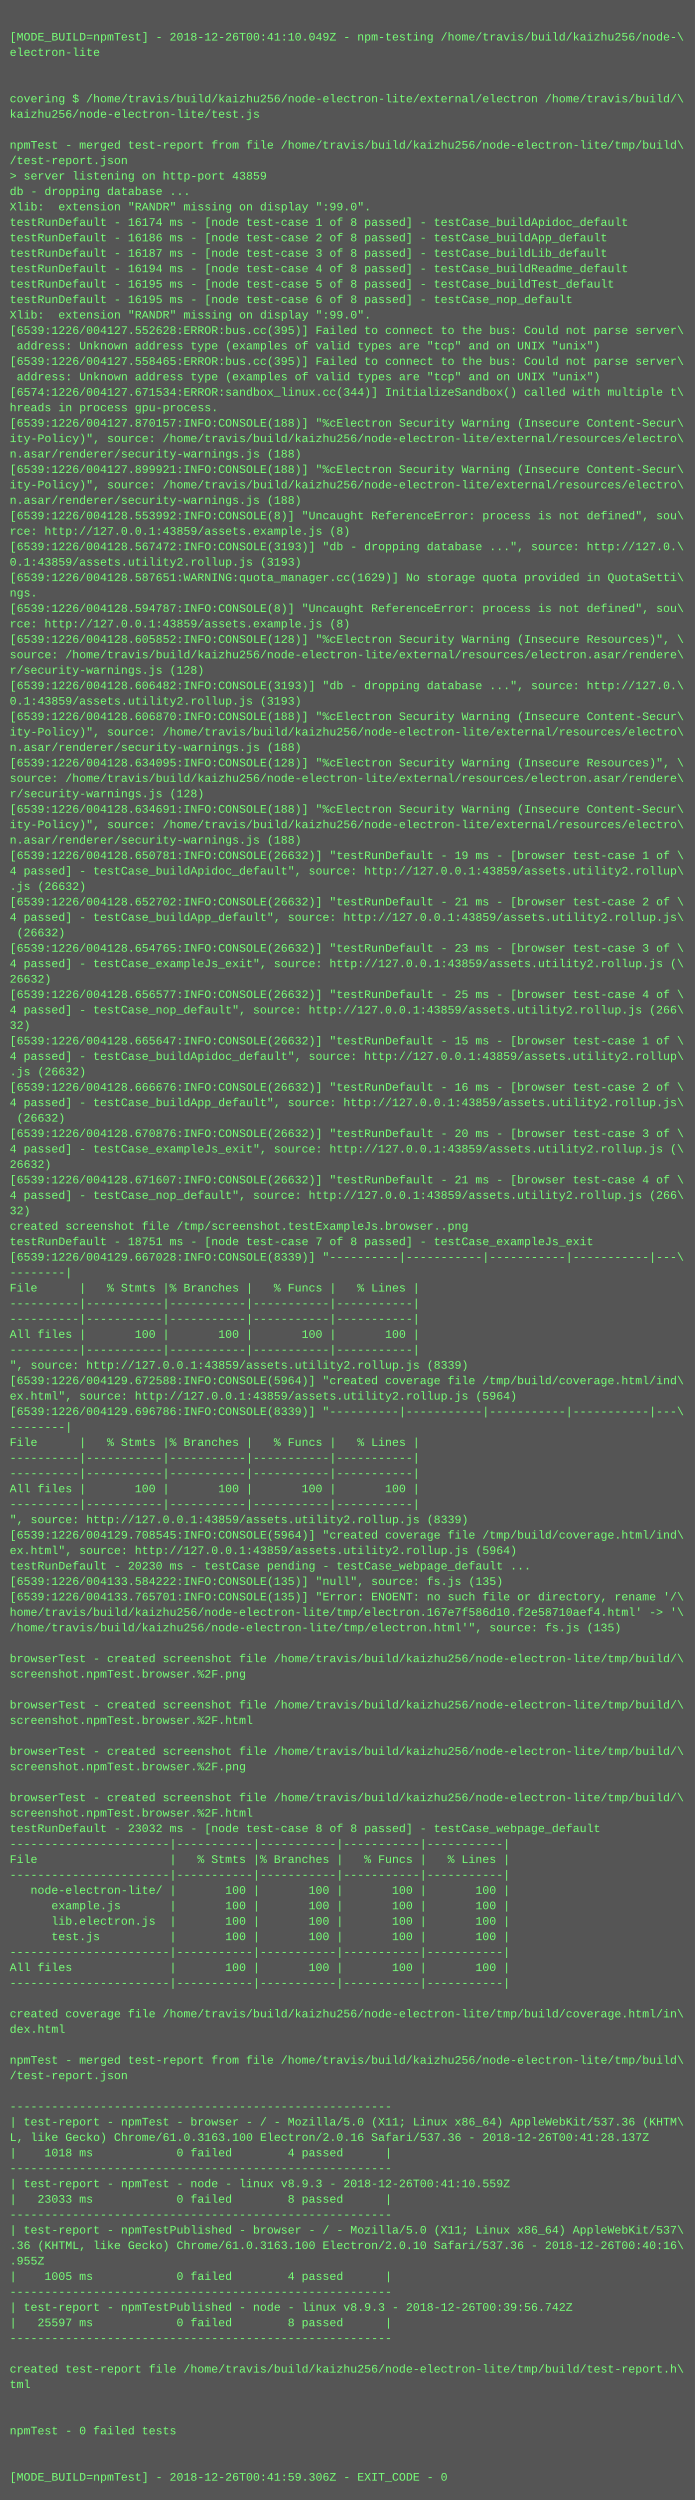
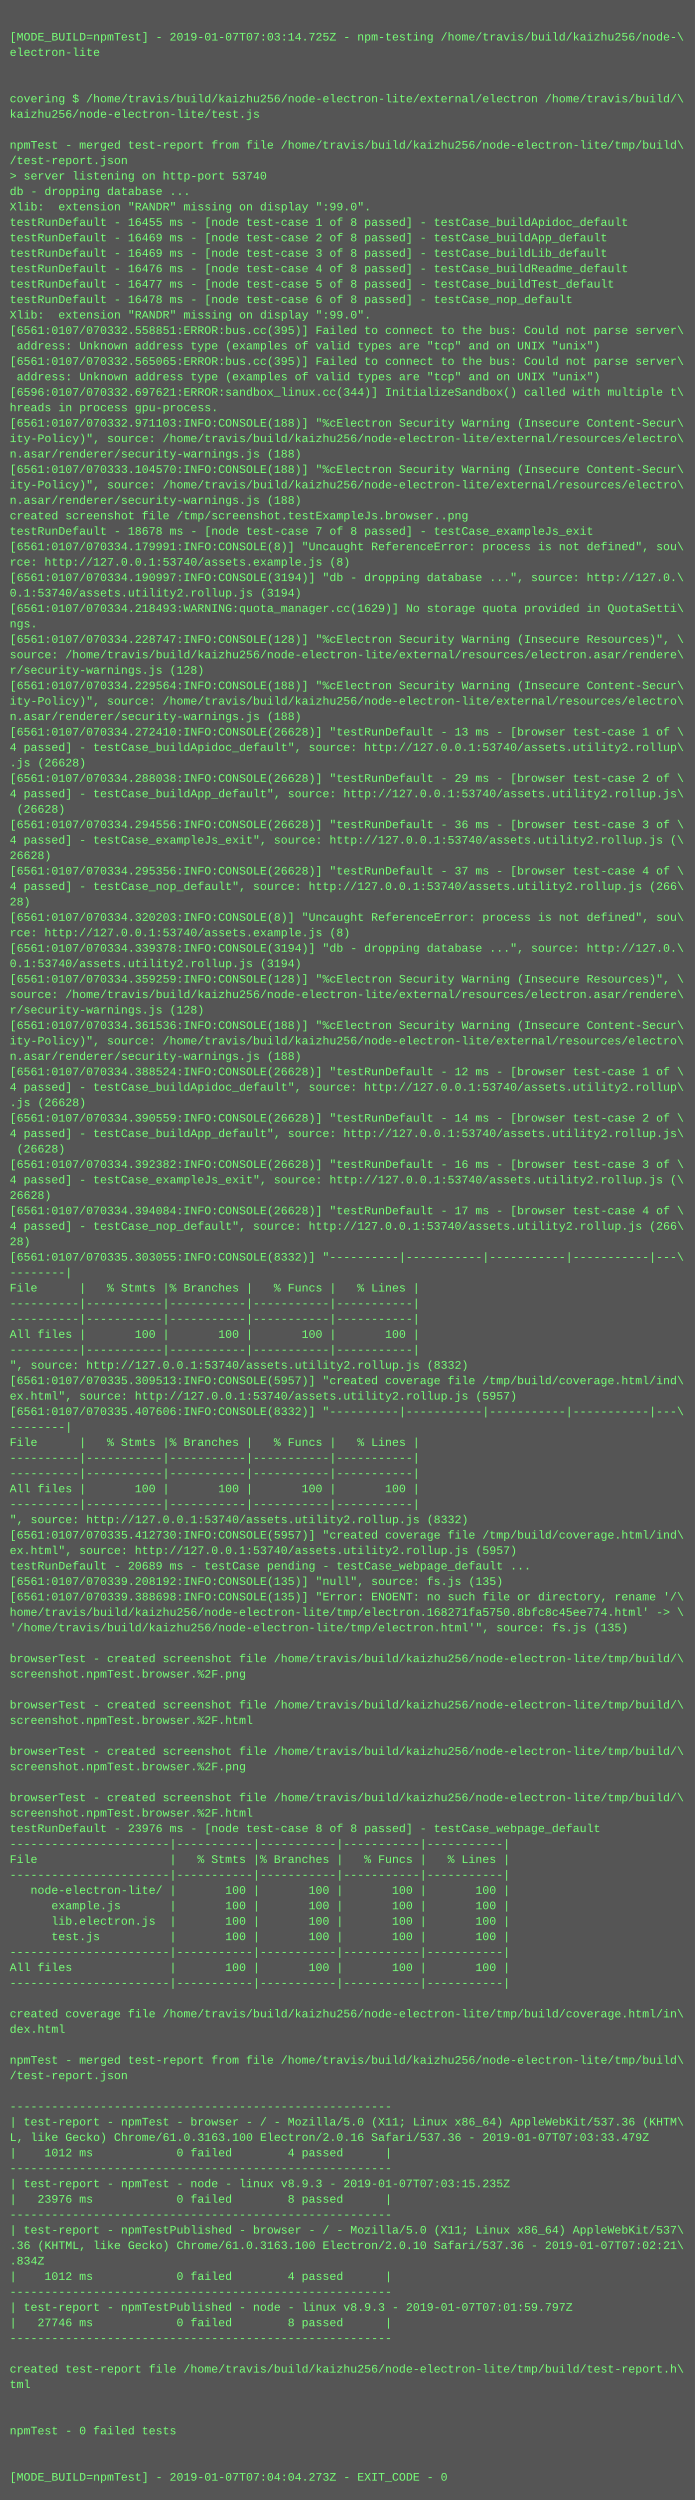
<svg xmlns="http://www.w3.org/2000/svg" height="2590" width="720">
  <rect height="2590" fill="#555" width="720" />
  <text fill="#7f7" font-family="Courier New" font-size="12" xml:space="preserve">
    <tspan x="10" y="26" />
-     <tspan x="10" y="42">[MODE_BUILD=npmTest] - 2018-12-26T00:41:10.049Z - npm-testing /home/travis/build/kaizhu256/node-\</tspan>
+     <tspan x="10" y="42">[MODE_BUILD=npmTest] - 2019-01-07T07:03:14.725Z - npm-testing /home/travis/build/kaizhu256/node-\</tspan>
    <tspan x="10" y="58">electron-lite</tspan>
    <tspan x="10" y="74" />
    <tspan x="10" y="90" />
    <tspan x="10" y="106">covering $ /home/travis/build/kaizhu256/node-electron-lite/external/electron /home/travis/build/\</tspan>
    <tspan x="10" y="122">kaizhu256/node-electron-lite/test.js</tspan>
    <tspan x="10" y="138" />
    <tspan x="10" y="154">npmTest - merged test-report from file /home/travis/build/kaizhu256/node-electron-lite/tmp/build\</tspan>
    <tspan x="10" y="170">/test-report.json</tspan>
-     <tspan x="10" y="186">&gt; server listening on http-port 43859</tspan>
+     <tspan x="10" y="186">&gt; server listening on http-port 53740</tspan>
    <tspan x="10" y="202">db - dropping database ...</tspan>
    <tspan x="10" y="218">Xlib:  extension "RANDR" missing on display ":99.0".</tspan>
-     <tspan x="10" y="234">testRunDefault - 16174 ms - [node test-case 1 of 8 passed] - testCase_buildApidoc_default</tspan>
-     <tspan x="10" y="250">testRunDefault - 16186 ms - [node test-case 2 of 8 passed] - testCase_buildApp_default</tspan>
-     <tspan x="10" y="266">testRunDefault - 16187 ms - [node test-case 3 of 8 passed] - testCase_buildLib_default</tspan>
-     <tspan x="10" y="282">testRunDefault - 16194 ms - [node test-case 4 of 8 passed] - testCase_buildReadme_default</tspan>
-     <tspan x="10" y="298">testRunDefault - 16195 ms - [node test-case 5 of 8 passed] - testCase_buildTest_default</tspan>
-     <tspan x="10" y="314">testRunDefault - 16195 ms - [node test-case 6 of 8 passed] - testCase_nop_default</tspan>
+     <tspan x="10" y="234">testRunDefault - 16455 ms - [node test-case 1 of 8 passed] - testCase_buildApidoc_default</tspan>
+     <tspan x="10" y="250">testRunDefault - 16469 ms - [node test-case 2 of 8 passed] - testCase_buildApp_default</tspan>
+     <tspan x="10" y="266">testRunDefault - 16469 ms - [node test-case 3 of 8 passed] - testCase_buildLib_default</tspan>
+     <tspan x="10" y="282">testRunDefault - 16476 ms - [node test-case 4 of 8 passed] - testCase_buildReadme_default</tspan>
+     <tspan x="10" y="298">testRunDefault - 16477 ms - [node test-case 5 of 8 passed] - testCase_buildTest_default</tspan>
+     <tspan x="10" y="314">testRunDefault - 16478 ms - [node test-case 6 of 8 passed] - testCase_nop_default</tspan>
    <tspan x="10" y="330">Xlib:  extension "RANDR" missing on display ":99.0".</tspan>
-     <tspan x="10" y="346">[6539:1226/004127.552628:ERROR:bus.cc(395)] Failed to connect to the bus: Could not parse server\</tspan>
+     <tspan x="10" y="346">[6561:0107/070332.558851:ERROR:bus.cc(395)] Failed to connect to the bus: Could not parse server\</tspan>
    <tspan x="10" y="362"> address: Unknown address type (examples of valid types are "tcp" and on UNIX "unix")</tspan>
-     <tspan x="10" y="378">[6539:1226/004127.558465:ERROR:bus.cc(395)] Failed to connect to the bus: Could not parse server\</tspan>
+     <tspan x="10" y="378">[6561:0107/070332.565065:ERROR:bus.cc(395)] Failed to connect to the bus: Could not parse server\</tspan>
    <tspan x="10" y="394"> address: Unknown address type (examples of valid types are "tcp" and on UNIX "unix")</tspan>
-     <tspan x="10" y="410">[6574:1226/004127.671534:ERROR:sandbox_linux.cc(344)] InitializeSandbox() called with multiple t\</tspan>
+     <tspan x="10" y="410">[6596:0107/070332.697621:ERROR:sandbox_linux.cc(344)] InitializeSandbox() called with multiple t\</tspan>
    <tspan x="10" y="426">hreads in process gpu-process.</tspan>
-     <tspan x="10" y="442">[6539:1226/004127.870157:INFO:CONSOLE(188)] "%cElectron Security Warning (Insecure Content-Secur\</tspan>
+     <tspan x="10" y="442">[6561:0107/070332.971103:INFO:CONSOLE(188)] "%cElectron Security Warning (Insecure Content-Secur\</tspan>
    <tspan x="10" y="458">ity-Policy)", source: /home/travis/build/kaizhu256/node-electron-lite/external/resources/electro\</tspan>
    <tspan x="10" y="474">n.asar/renderer/security-warnings.js (188)</tspan>
-     <tspan x="10" y="490">[6539:1226/004127.899921:INFO:CONSOLE(188)] "%cElectron Security Warning (Insecure Content-Secur\</tspan>
+     <tspan x="10" y="490">[6561:0107/070333.104570:INFO:CONSOLE(188)] "%cElectron Security Warning (Insecure Content-Secur\</tspan>
    <tspan x="10" y="506">ity-Policy)", source: /home/travis/build/kaizhu256/node-electron-lite/external/resources/electro\</tspan>
    <tspan x="10" y="522">n.asar/renderer/security-warnings.js (188)</tspan>
-     <tspan x="10" y="538">[6539:1226/004128.553992:INFO:CONSOLE(8)] "Uncaught ReferenceError: process is not defined", sou\</tspan>
-     <tspan x="10" y="554">rce: http://127.0.0.1:43859/assets.example.js (8)</tspan>
-     <tspan x="10" y="570">[6539:1226/004128.567472:INFO:CONSOLE(3193)] "db - dropping database ...", source: http://127.0.\</tspan>
-     <tspan x="10" y="586">0.1:43859/assets.utility2.rollup.js (3193)</tspan>
-     <tspan x="10" y="602">[6539:1226/004128.587651:WARNING:quota_manager.cc(1629)] No storage quota provided in QuotaSetti\</tspan>
-     <tspan x="10" y="618">ngs.</tspan>
-     <tspan x="10" y="634">[6539:1226/004128.594787:INFO:CONSOLE(8)] "Uncaught ReferenceError: process is not defined", sou\</tspan>
-     <tspan x="10" y="650">rce: http://127.0.0.1:43859/assets.example.js (8)</tspan>
-     <tspan x="10" y="666">[6539:1226/004128.605852:INFO:CONSOLE(128)] "%cElectron Security Warning (Insecure Resources)", \</tspan>
+     <tspan x="10" y="538">created screenshot file /tmp/screenshot.testExampleJs.browser..png</tspan>
+     <tspan x="10" y="554">testRunDefault - 18678 ms - [node test-case 7 of 8 passed] - testCase_exampleJs_exit</tspan>
+     <tspan x="10" y="570">[6561:0107/070334.179991:INFO:CONSOLE(8)] "Uncaught ReferenceError: process is not defined", sou\</tspan>
+     <tspan x="10" y="586">rce: http://127.0.0.1:53740/assets.example.js (8)</tspan>
+     <tspan x="10" y="602">[6561:0107/070334.190997:INFO:CONSOLE(3194)] "db - dropping database ...", source: http://127.0.\</tspan>
+     <tspan x="10" y="618">0.1:53740/assets.utility2.rollup.js (3194)</tspan>
+     <tspan x="10" y="634">[6561:0107/070334.218493:WARNING:quota_manager.cc(1629)] No storage quota provided in QuotaSetti\</tspan>
+     <tspan x="10" y="650">ngs.</tspan>
+     <tspan x="10" y="666">[6561:0107/070334.228747:INFO:CONSOLE(128)] "%cElectron Security Warning (Insecure Resources)", \</tspan>
    <tspan x="10" y="682">source: /home/travis/build/kaizhu256/node-electron-lite/external/resources/electron.asar/rendere\</tspan>
    <tspan x="10" y="698">r/security-warnings.js (128)</tspan>
-     <tspan x="10" y="714">[6539:1226/004128.606482:INFO:CONSOLE(3193)] "db - dropping database ...", source: http://127.0.\</tspan>
-     <tspan x="10" y="730">0.1:43859/assets.utility2.rollup.js (3193)</tspan>
-     <tspan x="10" y="746">[6539:1226/004128.606870:INFO:CONSOLE(188)] "%cElectron Security Warning (Insecure Content-Secur\</tspan>
-     <tspan x="10" y="762">ity-Policy)", source: /home/travis/build/kaizhu256/node-electron-lite/external/resources/electro\</tspan>
-     <tspan x="10" y="778">n.asar/renderer/security-warnings.js (188)</tspan>
-     <tspan x="10" y="794">[6539:1226/004128.634095:INFO:CONSOLE(128)] "%cElectron Security Warning (Insecure Resources)", \</tspan>
-     <tspan x="10" y="810">source: /home/travis/build/kaizhu256/node-electron-lite/external/resources/electron.asar/rendere\</tspan>
-     <tspan x="10" y="826">r/security-warnings.js (128)</tspan>
-     <tspan x="10" y="842">[6539:1226/004128.634691:INFO:CONSOLE(188)] "%cElectron Security Warning (Insecure Content-Secur\</tspan>
-     <tspan x="10" y="858">ity-Policy)", source: /home/travis/build/kaizhu256/node-electron-lite/external/resources/electro\</tspan>
-     <tspan x="10" y="874">n.asar/renderer/security-warnings.js (188)</tspan>
-     <tspan x="10" y="890">[6539:1226/004128.650781:INFO:CONSOLE(26632)] "testRunDefault - 19 ms - [browser test-case 1 of \</tspan>
-     <tspan x="10" y="906">4 passed] - testCase_buildApidoc_default", source: http://127.0.0.1:43859/assets.utility2.rollup\</tspan>
-     <tspan x="10" y="922">.js (26632)</tspan>
-     <tspan x="10" y="938">[6539:1226/004128.652702:INFO:CONSOLE(26632)] "testRunDefault - 21 ms - [browser test-case 2 of \</tspan>
-     <tspan x="10" y="954">4 passed] - testCase_buildApp_default", source: http://127.0.0.1:43859/assets.utility2.rollup.js\</tspan>
-     <tspan x="10" y="970"> (26632)</tspan>
-     <tspan x="10" y="986">[6539:1226/004128.654765:INFO:CONSOLE(26632)] "testRunDefault - 23 ms - [browser test-case 3 of \</tspan>
-     <tspan x="10" y="1002">4 passed] - testCase_exampleJs_exit", source: http://127.0.0.1:43859/assets.utility2.rollup.js (\</tspan>
-     <tspan x="10" y="1018">26632)</tspan>
-     <tspan x="10" y="1034">[6539:1226/004128.656577:INFO:CONSOLE(26632)] "testRunDefault - 25 ms - [browser test-case 4 of \</tspan>
-     <tspan x="10" y="1050">4 passed] - testCase_nop_default", source: http://127.0.0.1:43859/assets.utility2.rollup.js (266\</tspan>
-     <tspan x="10" y="1066">32)</tspan>
-     <tspan x="10" y="1082">[6539:1226/004128.665647:INFO:CONSOLE(26632)] "testRunDefault - 15 ms - [browser test-case 1 of \</tspan>
-     <tspan x="10" y="1098">4 passed] - testCase_buildApidoc_default", source: http://127.0.0.1:43859/assets.utility2.rollup\</tspan>
-     <tspan x="10" y="1114">.js (26632)</tspan>
-     <tspan x="10" y="1130">[6539:1226/004128.666676:INFO:CONSOLE(26632)] "testRunDefault - 16 ms - [browser test-case 2 of \</tspan>
-     <tspan x="10" y="1146">4 passed] - testCase_buildApp_default", source: http://127.0.0.1:43859/assets.utility2.rollup.js\</tspan>
-     <tspan x="10" y="1162"> (26632)</tspan>
-     <tspan x="10" y="1178">[6539:1226/004128.670876:INFO:CONSOLE(26632)] "testRunDefault - 20 ms - [browser test-case 3 of \</tspan>
-     <tspan x="10" y="1194">4 passed] - testCase_exampleJs_exit", source: http://127.0.0.1:43859/assets.utility2.rollup.js (\</tspan>
-     <tspan x="10" y="1210">26632)</tspan>
-     <tspan x="10" y="1226">[6539:1226/004128.671607:INFO:CONSOLE(26632)] "testRunDefault - 21 ms - [browser test-case 4 of \</tspan>
-     <tspan x="10" y="1242">4 passed] - testCase_nop_default", source: http://127.0.0.1:43859/assets.utility2.rollup.js (266\</tspan>
-     <tspan x="10" y="1258">32)</tspan>
-     <tspan x="10" y="1274">created screenshot file /tmp/screenshot.testExampleJs.browser..png</tspan>
-     <tspan x="10" y="1290">testRunDefault - 18751 ms - [node test-case 7 of 8 passed] - testCase_exampleJs_exit</tspan>
-     <tspan x="10" y="1306">[6539:1226/004129.667028:INFO:CONSOLE(8339)] "----------|-----------|-----------|-----------|---\</tspan>
+     <tspan x="10" y="714">[6561:0107/070334.229564:INFO:CONSOLE(188)] "%cElectron Security Warning (Insecure Content-Secur\</tspan>
+     <tspan x="10" y="730">ity-Policy)", source: /home/travis/build/kaizhu256/node-electron-lite/external/resources/electro\</tspan>
+     <tspan x="10" y="746">n.asar/renderer/security-warnings.js (188)</tspan>
+     <tspan x="10" y="762">[6561:0107/070334.272410:INFO:CONSOLE(26628)] "testRunDefault - 13 ms - [browser test-case 1 of \</tspan>
+     <tspan x="10" y="778">4 passed] - testCase_buildApidoc_default", source: http://127.0.0.1:53740/assets.utility2.rollup\</tspan>
+     <tspan x="10" y="794">.js (26628)</tspan>
+     <tspan x="10" y="810">[6561:0107/070334.288038:INFO:CONSOLE(26628)] "testRunDefault - 29 ms - [browser test-case 2 of \</tspan>
+     <tspan x="10" y="826">4 passed] - testCase_buildApp_default", source: http://127.0.0.1:53740/assets.utility2.rollup.js\</tspan>
+     <tspan x="10" y="842"> (26628)</tspan>
+     <tspan x="10" y="858">[6561:0107/070334.294556:INFO:CONSOLE(26628)] "testRunDefault - 36 ms - [browser test-case 3 of \</tspan>
+     <tspan x="10" y="874">4 passed] - testCase_exampleJs_exit", source: http://127.0.0.1:53740/assets.utility2.rollup.js (\</tspan>
+     <tspan x="10" y="890">26628)</tspan>
+     <tspan x="10" y="906">[6561:0107/070334.295356:INFO:CONSOLE(26628)] "testRunDefault - 37 ms - [browser test-case 4 of \</tspan>
+     <tspan x="10" y="922">4 passed] - testCase_nop_default", source: http://127.0.0.1:53740/assets.utility2.rollup.js (266\</tspan>
+     <tspan x="10" y="938">28)</tspan>
+     <tspan x="10" y="954">[6561:0107/070334.320203:INFO:CONSOLE(8)] "Uncaught ReferenceError: process is not defined", sou\</tspan>
+     <tspan x="10" y="970">rce: http://127.0.0.1:53740/assets.example.js (8)</tspan>
+     <tspan x="10" y="986">[6561:0107/070334.339378:INFO:CONSOLE(3194)] "db - dropping database ...", source: http://127.0.\</tspan>
+     <tspan x="10" y="1002">0.1:53740/assets.utility2.rollup.js (3194)</tspan>
+     <tspan x="10" y="1018">[6561:0107/070334.359259:INFO:CONSOLE(128)] "%cElectron Security Warning (Insecure Resources)", \</tspan>
+     <tspan x="10" y="1034">source: /home/travis/build/kaizhu256/node-electron-lite/external/resources/electron.asar/rendere\</tspan>
+     <tspan x="10" y="1050">r/security-warnings.js (128)</tspan>
+     <tspan x="10" y="1066">[6561:0107/070334.361536:INFO:CONSOLE(188)] "%cElectron Security Warning (Insecure Content-Secur\</tspan>
+     <tspan x="10" y="1082">ity-Policy)", source: /home/travis/build/kaizhu256/node-electron-lite/external/resources/electro\</tspan>
+     <tspan x="10" y="1098">n.asar/renderer/security-warnings.js (188)</tspan>
+     <tspan x="10" y="1114">[6561:0107/070334.388524:INFO:CONSOLE(26628)] "testRunDefault - 12 ms - [browser test-case 1 of \</tspan>
+     <tspan x="10" y="1130">4 passed] - testCase_buildApidoc_default", source: http://127.0.0.1:53740/assets.utility2.rollup\</tspan>
+     <tspan x="10" y="1146">.js (26628)</tspan>
+     <tspan x="10" y="1162">[6561:0107/070334.390559:INFO:CONSOLE(26628)] "testRunDefault - 14 ms - [browser test-case 2 of \</tspan>
+     <tspan x="10" y="1178">4 passed] - testCase_buildApp_default", source: http://127.0.0.1:53740/assets.utility2.rollup.js\</tspan>
+     <tspan x="10" y="1194"> (26628)</tspan>
+     <tspan x="10" y="1210">[6561:0107/070334.392382:INFO:CONSOLE(26628)] "testRunDefault - 16 ms - [browser test-case 3 of \</tspan>
+     <tspan x="10" y="1226">4 passed] - testCase_exampleJs_exit", source: http://127.0.0.1:53740/assets.utility2.rollup.js (\</tspan>
+     <tspan x="10" y="1242">26628)</tspan>
+     <tspan x="10" y="1258">[6561:0107/070334.394084:INFO:CONSOLE(26628)] "testRunDefault - 17 ms - [browser test-case 4 of \</tspan>
+     <tspan x="10" y="1274">4 passed] - testCase_nop_default", source: http://127.0.0.1:53740/assets.utility2.rollup.js (266\</tspan>
+     <tspan x="10" y="1290">28)</tspan>
+     <tspan x="10" y="1306">[6561:0107/070335.303055:INFO:CONSOLE(8332)] "----------|-----------|-----------|-----------|---\</tspan>
    <tspan x="10" y="1322">--------|</tspan>
    <tspan x="10" y="1338">File      |   % Stmts |% Branches |   % Funcs |   % Lines |</tspan>
    <tspan x="10" y="1354">----------|-----------|-----------|-----------|-----------|</tspan>
    <tspan x="10" y="1370">----------|-----------|-----------|-----------|-----------|</tspan>
    <tspan x="10" y="1386">All files |       100 |       100 |       100 |       100 |</tspan>
    <tspan x="10" y="1402">----------|-----------|-----------|-----------|-----------|</tspan>
-     <tspan x="10" y="1418">", source: http://127.0.0.1:43859/assets.utility2.rollup.js (8339)</tspan>
-     <tspan x="10" y="1434">[6539:1226/004129.672588:INFO:CONSOLE(5964)] "created coverage file /tmp/build/coverage.html/ind\</tspan>
-     <tspan x="10" y="1450">ex.html", source: http://127.0.0.1:43859/assets.utility2.rollup.js (5964)</tspan>
-     <tspan x="10" y="1466">[6539:1226/004129.696786:INFO:CONSOLE(8339)] "----------|-----------|-----------|-----------|---\</tspan>
+     <tspan x="10" y="1418">", source: http://127.0.0.1:53740/assets.utility2.rollup.js (8332)</tspan>
+     <tspan x="10" y="1434">[6561:0107/070335.309513:INFO:CONSOLE(5957)] "created coverage file /tmp/build/coverage.html/ind\</tspan>
+     <tspan x="10" y="1450">ex.html", source: http://127.0.0.1:53740/assets.utility2.rollup.js (5957)</tspan>
+     <tspan x="10" y="1466">[6561:0107/070335.407606:INFO:CONSOLE(8332)] "----------|-----------|-----------|-----------|---\</tspan>
    <tspan x="10" y="1482">--------|</tspan>
    <tspan x="10" y="1498">File      |   % Stmts |% Branches |   % Funcs |   % Lines |</tspan>
    <tspan x="10" y="1514">----------|-----------|-----------|-----------|-----------|</tspan>
    <tspan x="10" y="1530">----------|-----------|-----------|-----------|-----------|</tspan>
    <tspan x="10" y="1546">All files |       100 |       100 |       100 |       100 |</tspan>
    <tspan x="10" y="1562">----------|-----------|-----------|-----------|-----------|</tspan>
-     <tspan x="10" y="1578">", source: http://127.0.0.1:43859/assets.utility2.rollup.js (8339)</tspan>
-     <tspan x="10" y="1594">[6539:1226/004129.708545:INFO:CONSOLE(5964)] "created coverage file /tmp/build/coverage.html/ind\</tspan>
-     <tspan x="10" y="1610">ex.html", source: http://127.0.0.1:43859/assets.utility2.rollup.js (5964)</tspan>
-     <tspan x="10" y="1626">testRunDefault - 20230 ms - testCase pending - testCase_webpage_default ...</tspan>
-     <tspan x="10" y="1642">[6539:1226/004133.584222:INFO:CONSOLE(135)] "null", source: fs.js (135)</tspan>
-     <tspan x="10" y="1658">[6539:1226/004133.765701:INFO:CONSOLE(135)] "Error: ENOENT: no such file or directory, rename '/\</tspan>
-     <tspan x="10" y="1674">home/travis/build/kaizhu256/node-electron-lite/tmp/electron.167e7f586d10.f2e58710aef4.html' -&gt; '\</tspan>
-     <tspan x="10" y="1690">/home/travis/build/kaizhu256/node-electron-lite/tmp/electron.html'", source: fs.js (135)</tspan>
+     <tspan x="10" y="1578">", source: http://127.0.0.1:53740/assets.utility2.rollup.js (8332)</tspan>
+     <tspan x="10" y="1594">[6561:0107/070335.412730:INFO:CONSOLE(5957)] "created coverage file /tmp/build/coverage.html/ind\</tspan>
+     <tspan x="10" y="1610">ex.html", source: http://127.0.0.1:53740/assets.utility2.rollup.js (5957)</tspan>
+     <tspan x="10" y="1626">testRunDefault - 20689 ms - testCase pending - testCase_webpage_default ...</tspan>
+     <tspan x="10" y="1642">[6561:0107/070339.208192:INFO:CONSOLE(135)] "null", source: fs.js (135)</tspan>
+     <tspan x="10" y="1658">[6561:0107/070339.388698:INFO:CONSOLE(135)] "Error: ENOENT: no such file or directory, rename '/\</tspan>
+     <tspan x="10" y="1674">home/travis/build/kaizhu256/node-electron-lite/tmp/electron.168271fa5750.8bfc8c45ee774.html' -&gt; \</tspan>
+     <tspan x="10" y="1690">'/home/travis/build/kaizhu256/node-electron-lite/tmp/electron.html'", source: fs.js (135)</tspan>
    <tspan x="10" y="1706" />
    <tspan x="10" y="1722">browserTest - created screenshot file /home/travis/build/kaizhu256/node-electron-lite/tmp/build/\</tspan>
    <tspan x="10" y="1738">screenshot.npmTest.browser.%2F.png</tspan>
    <tspan x="10" y="1754" />
    <tspan x="10" y="1770">browserTest - created screenshot file /home/travis/build/kaizhu256/node-electron-lite/tmp/build/\</tspan>
    <tspan x="10" y="1786">screenshot.npmTest.browser.%2F.html</tspan>
    <tspan x="10" y="1802" />
    <tspan x="10" y="1818">browserTest - created screenshot file /home/travis/build/kaizhu256/node-electron-lite/tmp/build/\</tspan>
    <tspan x="10" y="1834">screenshot.npmTest.browser.%2F.png</tspan>
    <tspan x="10" y="1850" />
    <tspan x="10" y="1866">browserTest - created screenshot file /home/travis/build/kaizhu256/node-electron-lite/tmp/build/\</tspan>
    <tspan x="10" y="1882">screenshot.npmTest.browser.%2F.html</tspan>
-     <tspan x="10" y="1898">testRunDefault - 23032 ms - [node test-case 8 of 8 passed] - testCase_webpage_default</tspan>
+     <tspan x="10" y="1898">testRunDefault - 23976 ms - [node test-case 8 of 8 passed] - testCase_webpage_default</tspan>
    <tspan x="10" y="1914">-----------------------|-----------|-----------|-----------|-----------|</tspan>
    <tspan x="10" y="1930">File                   |   % Stmts |% Branches |   % Funcs |   % Lines |</tspan>
    <tspan x="10" y="1946">-----------------------|-----------|-----------|-----------|-----------|</tspan>
    <tspan x="10" y="1962">   node-electron-lite/ |       100 |       100 |       100 |       100 |</tspan>
    <tspan x="10" y="1978">      example.js       |       100 |       100 |       100 |       100 |</tspan>
    <tspan x="10" y="1994">      lib.electron.js  |       100 |       100 |       100 |       100 |</tspan>
    <tspan x="10" y="2010">      test.js          |       100 |       100 |       100 |       100 |</tspan>
    <tspan x="10" y="2026">-----------------------|-----------|-----------|-----------|-----------|</tspan>
    <tspan x="10" y="2042">All files              |       100 |       100 |       100 |       100 |</tspan>
    <tspan x="10" y="2058">-----------------------|-----------|-----------|-----------|-----------|</tspan>
    <tspan x="10" y="2074" />
    <tspan x="10" y="2090">created coverage file /home/travis/build/kaizhu256/node-electron-lite/tmp/build/coverage.html/in\</tspan>
    <tspan x="10" y="2106">dex.html</tspan>
    <tspan x="10" y="2122" />
    <tspan x="10" y="2138">npmTest - merged test-report from file /home/travis/build/kaizhu256/node-electron-lite/tmp/build\</tspan>
    <tspan x="10" y="2154">/test-report.json</tspan>
    <tspan x="10" y="2170" />
    <tspan x="10" y="2186">-------------------------------------------------------</tspan>
    <tspan x="10" y="2202">| test-report - npmTest - browser - / - Mozilla/5.0 (X11; Linux x86_64) AppleWebKit/537.36 (KHTM\</tspan>
-     <tspan x="10" y="2218">L, like Gecko) Chrome/61.0.3163.100 Electron/2.0.16 Safari/537.36 - 2018-12-26T00:41:28.137Z</tspan>
-     <tspan x="10" y="2234">|    1018 ms            0 failed        4 passed      |</tspan>
+     <tspan x="10" y="2218">L, like Gecko) Chrome/61.0.3163.100 Electron/2.0.16 Safari/537.36 - 2019-01-07T07:03:33.479Z</tspan>
+     <tspan x="10" y="2234">|    1012 ms            0 failed        4 passed      |</tspan>
    <tspan x="10" y="2250">-------------------------------------------------------</tspan>
-     <tspan x="10" y="2266">| test-report - npmTest - node - linux v8.9.3 - 2018-12-26T00:41:10.559Z</tspan>
-     <tspan x="10" y="2282">|   23033 ms            0 failed        8 passed      |</tspan>
+     <tspan x="10" y="2266">| test-report - npmTest - node - linux v8.9.3 - 2019-01-07T07:03:15.235Z</tspan>
+     <tspan x="10" y="2282">|   23976 ms            0 failed        8 passed      |</tspan>
    <tspan x="10" y="2298">-------------------------------------------------------</tspan>
    <tspan x="10" y="2314">| test-report - npmTestPublished - browser - / - Mozilla/5.0 (X11; Linux x86_64) AppleWebKit/537\</tspan>
-     <tspan x="10" y="2330">.36 (KHTML, like Gecko) Chrome/61.0.3163.100 Electron/2.0.10 Safari/537.36 - 2018-12-26T00:40:16\</tspan>
-     <tspan x="10" y="2346">.955Z</tspan>
-     <tspan x="10" y="2362">|    1005 ms            0 failed        4 passed      |</tspan>
+     <tspan x="10" y="2330">.36 (KHTML, like Gecko) Chrome/61.0.3163.100 Electron/2.0.10 Safari/537.36 - 2019-01-07T07:02:21\</tspan>
+     <tspan x="10" y="2346">.834Z</tspan>
+     <tspan x="10" y="2362">|    1012 ms            0 failed        4 passed      |</tspan>
    <tspan x="10" y="2378">-------------------------------------------------------</tspan>
-     <tspan x="10" y="2394">| test-report - npmTestPublished - node - linux v8.9.3 - 2018-12-26T00:39:56.742Z</tspan>
-     <tspan x="10" y="2410">|   25597 ms            0 failed        8 passed      |</tspan>
+     <tspan x="10" y="2394">| test-report - npmTestPublished - node - linux v8.9.3 - 2019-01-07T07:01:59.797Z</tspan>
+     <tspan x="10" y="2410">|   27746 ms            0 failed        8 passed      |</tspan>
    <tspan x="10" y="2426">-------------------------------------------------------</tspan>
    <tspan x="10" y="2442" />
    <tspan x="10" y="2458">created test-report file /home/travis/build/kaizhu256/node-electron-lite/tmp/build/test-report.h\</tspan>
    <tspan x="10" y="2474">tml</tspan>
    <tspan x="10" y="2490" />
    <tspan x="10" y="2506" />
    <tspan x="10" y="2522">npmTest - 0 failed tests</tspan>
    <tspan x="10" y="2538" />
    <tspan x="10" y="2554" />
-     <tspan x="10" y="2570">[MODE_BUILD=npmTest] - 2018-12-26T00:41:59.306Z - EXIT_CODE - 0</tspan>
+     <tspan x="10" y="2570">[MODE_BUILD=npmTest] - 2019-01-07T07:04:04.273Z - EXIT_CODE - 0</tspan>
  </text>
</svg>
